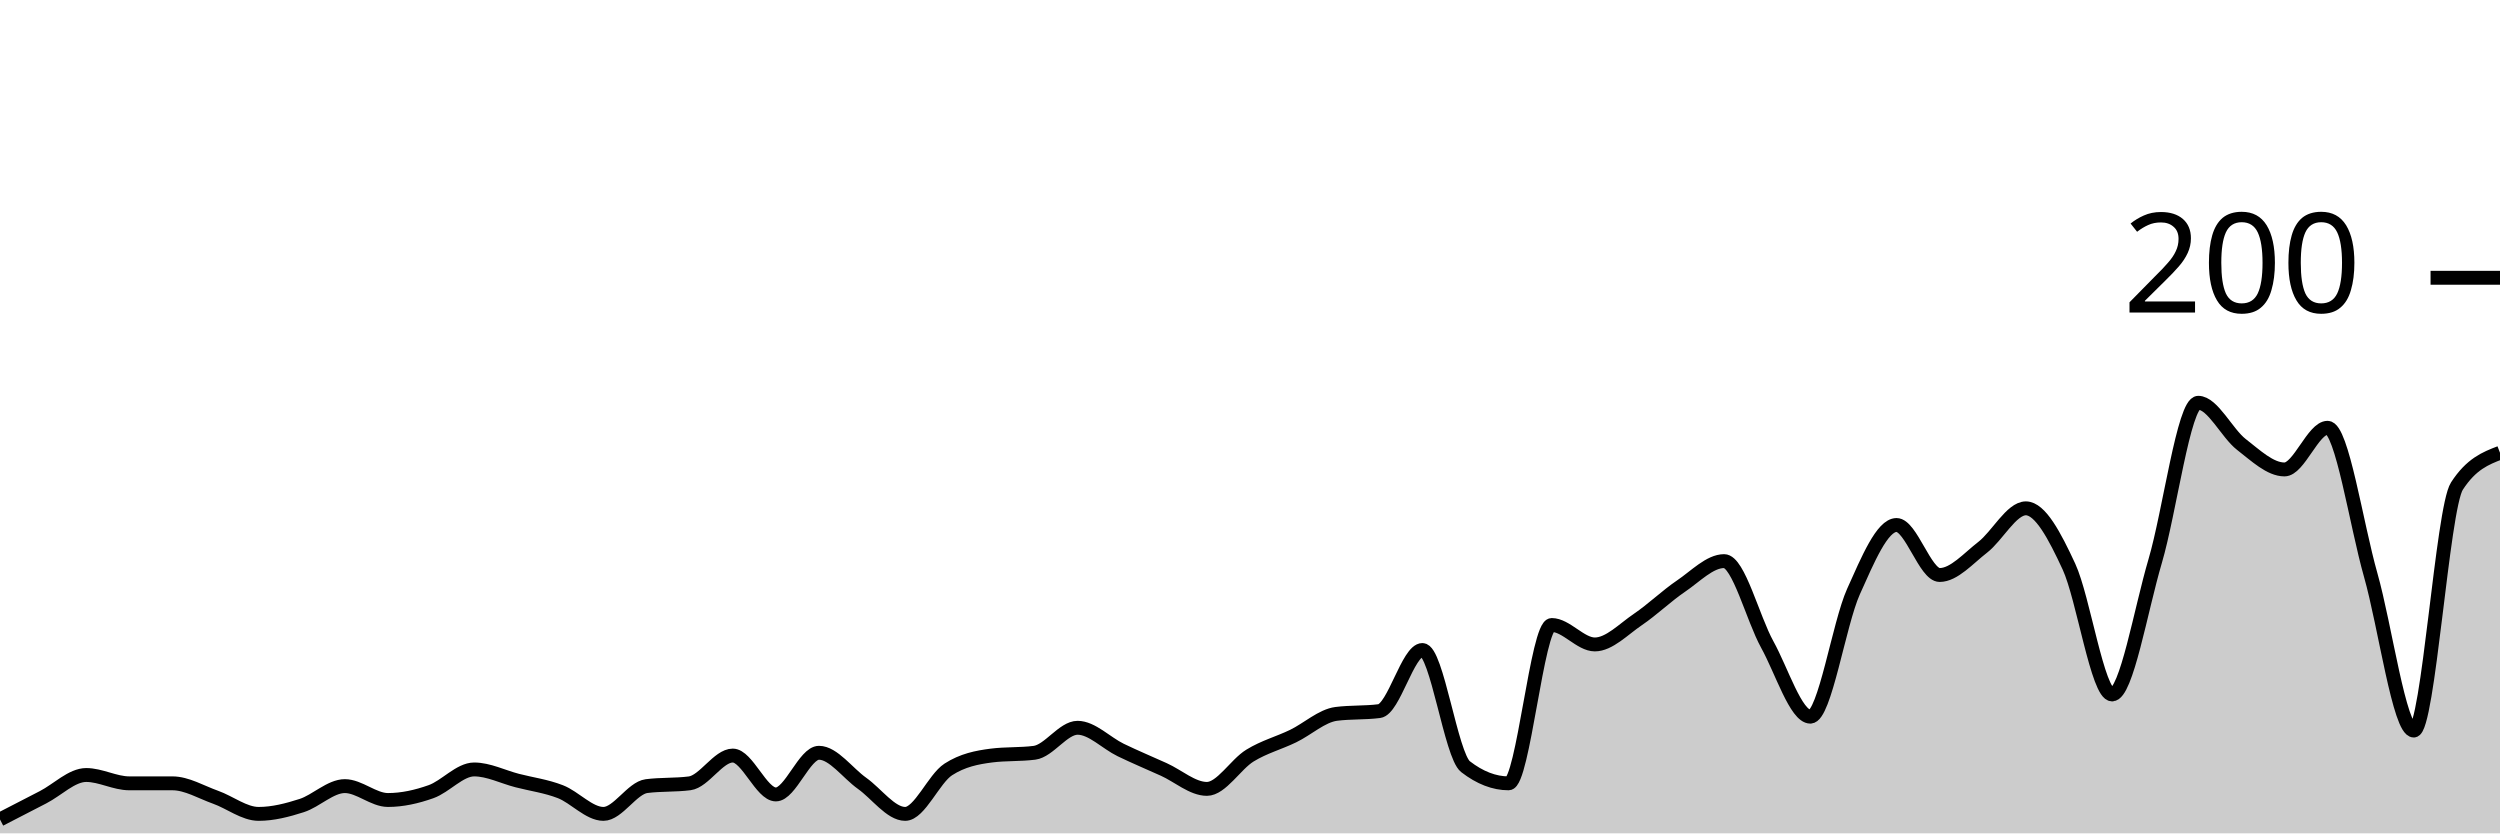
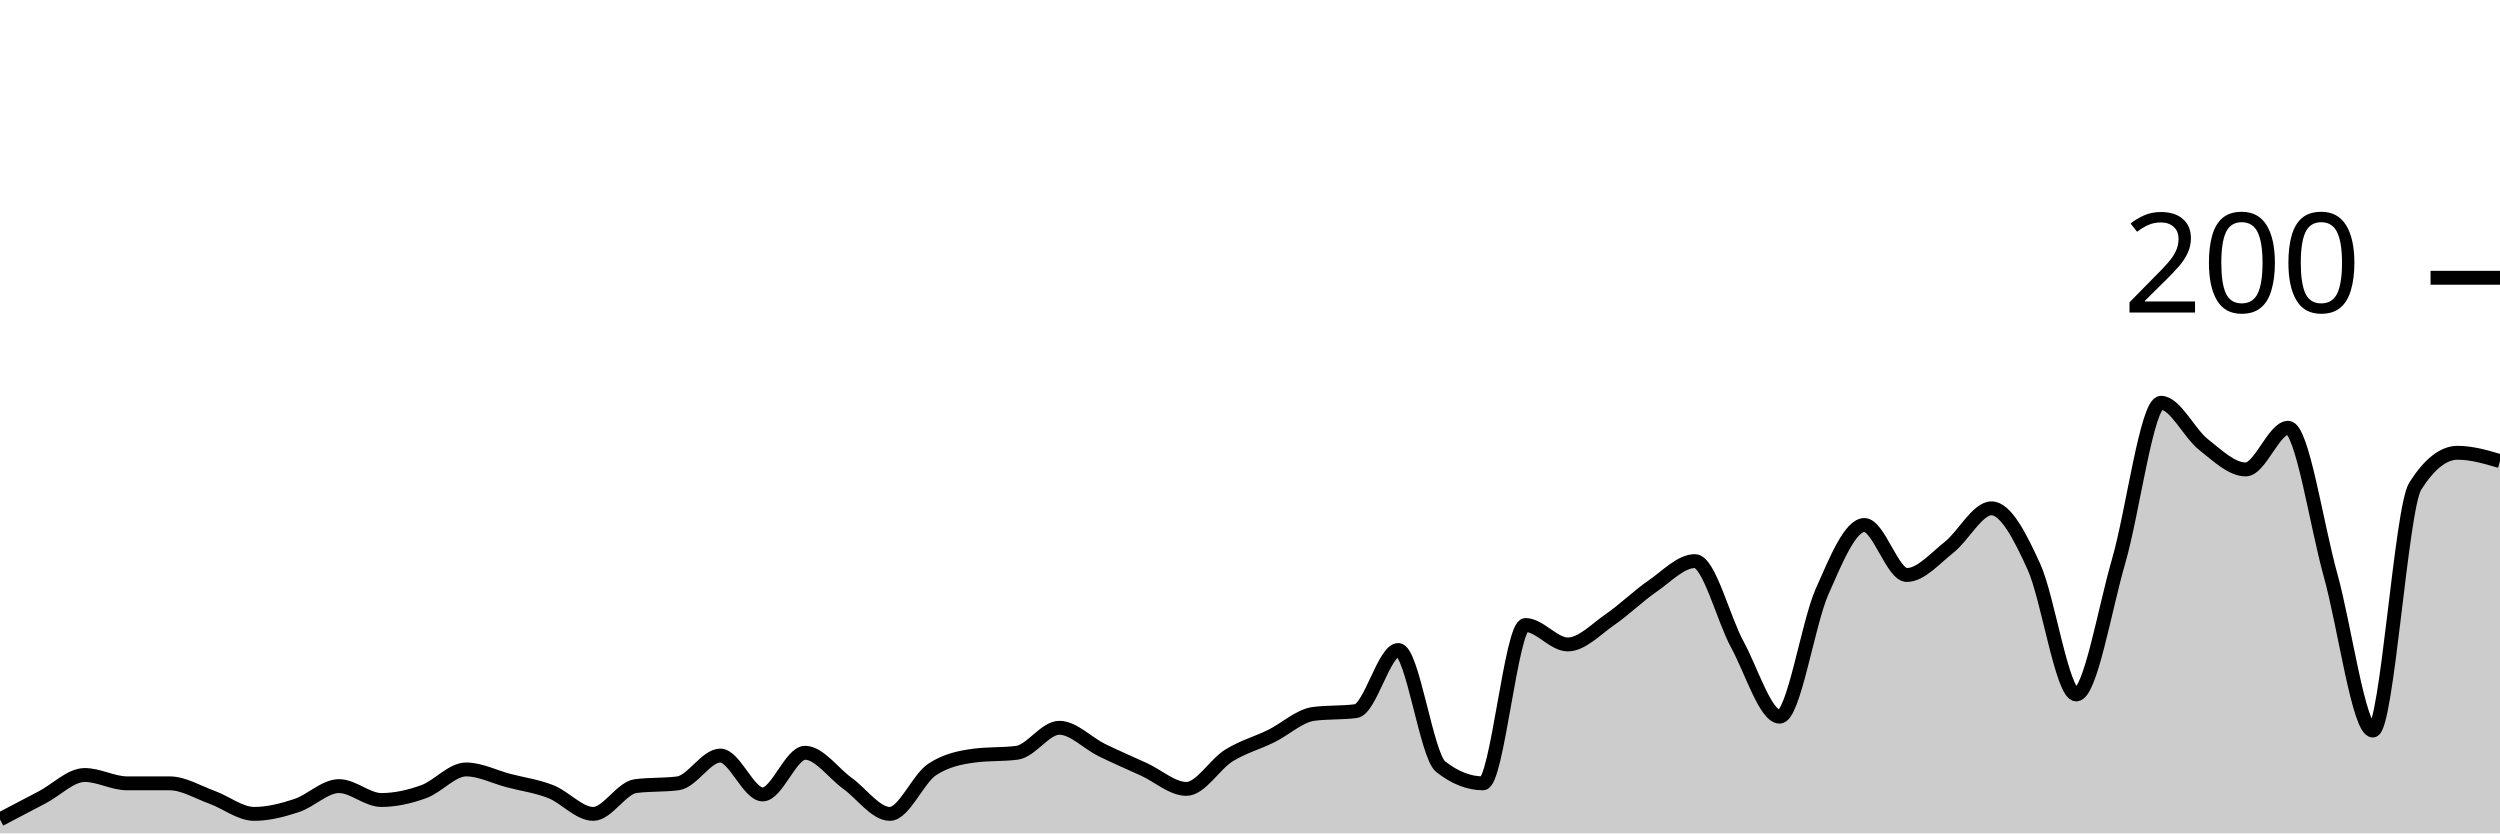
<svg xmlns="http://www.w3.org/2000/svg" viewBox="0 0 180 60">
  <g transform="translate(0,20)">
-     <path class="area" fill="rgba(0, 0, 0, 0.2)" d="M0,39C1.034,38.467,2.069,37.933,3.103,37.4C4.138,36.867,5.172,35.8,6.207,35.8C7.241,35.8,8.276,36.4,9.31,36.4C10.345,36.4,11.379,36.4,12.414,36.4C13.448,36.4,14.483,37.033,15.517,37.4C16.552,37.767,17.586,38.6,18.621,38.6C19.655,38.6,20.69,38.333,21.724,38C22.759,37.667,23.793,36.6,24.828,36.6C25.862,36.6,26.897,37.6,27.931,37.6C28.966,37.6,30,37.367,31.034,37C32.069,36.633,33.103,35.4,34.138,35.4C35.172,35.4,36.207,35.933,37.241,36.2C38.276,36.467,39.31,36.6,40.345,37C41.379,37.4,42.414,38.6,43.448,38.6C44.483,38.6,45.517,36.733,46.552,36.6C47.586,36.467,48.621,36.533,49.655,36.4C50.69,36.267,51.724,34.4,52.759,34.4C53.793,34.4,54.828,37.2,55.862,37.2C56.897,37.2,57.931,34.2,58.966,34.2C60,34.2,61.034,35.667,62.069,36.4C63.103,37.133,64.138,38.6,65.172,38.6C66.207,38.6,67.241,36.067,68.276,35.4C69.31,34.733,70.345,34.533,71.379,34.4C72.414,34.267,73.448,34.333,74.483,34.2C75.517,34.067,76.552,32.4,77.586,32.4C78.621,32.4,79.655,33.5,80.69,34C81.724,34.5,82.759,34.933,83.793,35.4C84.828,35.867,85.862,36.8,86.897,36.8C87.931,36.8,88.966,35.033,90,34.4C91.034,33.767,92.069,33.5,93.103,33C94.138,32.5,95.172,31.533,96.207,31.4C97.241,31.267,98.276,31.333,99.31,31.2C100.345,31.067,101.379,26.8,102.414,26.8C103.448,26.8,104.483,34.4,105.517,35.2C106.552,36,107.586,36.4,108.621,36.4C109.655,36.4,110.69,25,111.724,25C112.759,25,113.793,26.4,114.828,26.4C115.862,26.4,116.897,25.3,117.931,24.6C118.966,23.9,120,22.9,121.034,22.2C122.069,21.5,123.103,20.4,124.138,20.4C125.172,20.4,126.207,24.533,127.241,26.4C128.276,28.267,129.31,31.6,130.345,31.6C131.379,31.6,132.414,24.9,133.448,22.6C134.483,20.3,135.517,17.8,136.552,17.8C137.586,17.8,138.621,21.4,139.655,21.4C140.69,21.4,141.724,20.2,142.759,19.4C143.793,18.6,144.828,16.6,145.862,16.6C146.897,16.6,147.931,18.567,148.966,20.8C150,23.033,151.034,30,152.069,30C153.103,30,154.138,23.9,155.172,20.4C156.207,16.9,157.241,9,158.276,9C159.31,9,160.345,11.2,161.379,12C162.414,12.8,163.448,13.8,164.483,13.8C165.517,13.8,166.552,10.8,167.586,10.8C168.621,10.8,169.655,17.767,170.69,21.4C171.724,25.033,172.759,32.6,173.793,32.6C174.828,32.6,175.862,16.6,176.897,15C177.931,13.4,178.966,13,180,12.6L180,40C178.966,40,177.931,40,176.897,40C175.862,40,174.828,40,173.793,40C172.759,40,171.724,40,170.69,40C169.655,40,168.621,40,167.586,40C166.552,40,165.517,40,164.483,40C163.448,40,162.414,40,161.379,40C160.345,40,159.31,40,158.276,40C157.241,40,156.207,40,155.172,40C154.138,40,153.103,40,152.069,40C151.034,40,150,40,148.966,40C147.931,40,146.897,40,145.862,40C144.828,40,143.793,40,142.759,40C141.724,40,140.69,40,139.655,40C138.621,40,137.586,40,136.552,40C135.517,40,134.483,40,133.448,40C132.414,40,131.379,40,130.345,40C129.31,40,128.276,40,127.241,40C126.207,40,125.172,40,124.138,40C123.103,40,122.069,40,121.034,40C120,40,118.966,40,117.931,40C116.897,40,115.862,40,114.828,40C113.793,40,112.759,40,111.724,40C110.69,40,109.655,40,108.621,40C107.586,40,106.552,40,105.517,40C104.483,40,103.448,40,102.414,40C101.379,40,100.345,40,99.31,40C98.276,40,97.241,40,96.207,40C95.172,40,94.138,40,93.103,40C92.069,40,91.034,40,90,40C88.966,40,87.931,40,86.897,40C85.862,40,84.828,40,83.793,40C82.759,40,81.724,40,80.69,40C79.655,40,78.621,40,77.586,40C76.552,40,75.517,40,74.483,40C73.448,40,72.414,40,71.379,40C70.345,40,69.31,40,68.276,40C67.241,40,66.207,40,65.172,40C64.138,40,63.103,40,62.069,40C61.034,40,60,40,58.966,40C57.931,40,56.897,40,55.862,40C54.828,40,53.793,40,52.759,40C51.724,40,50.69,40,49.655,40C48.621,40,47.586,40,46.552,40C45.517,40,44.483,40,43.448,40C42.414,40,41.379,40,40.345,40C39.31,40,38.276,40,37.241,40C36.207,40,35.172,40,34.138,40C33.103,40,32.069,40,31.034,40C30,40,28.966,40,27.931,40C26.897,40,25.862,40,24.828,40C23.793,40,22.759,40,21.724,40C20.69,40,19.655,40,18.621,40C17.586,40,16.552,40,15.517,40C14.483,40,13.448,40,12.414,40C11.379,40,10.345,40,9.31,40C8.276,40,7.241,40,6.207,40C5.172,40,4.138,40,3.103,40C2.069,40,1.034,40,0,40Z" />
-     <path class="line" stroke="black" fill="none" d="M0,39C1.034,38.467,2.069,37.933,3.103,37.4C4.138,36.867,5.172,35.8,6.207,35.8C7.241,35.8,8.276,36.4,9.31,36.4C10.345,36.4,11.379,36.4,12.414,36.4C13.448,36.4,14.483,37.033,15.517,37.4C16.552,37.767,17.586,38.6,18.621,38.6C19.655,38.6,20.69,38.333,21.724,38C22.759,37.667,23.793,36.6,24.828,36.6C25.862,36.6,26.897,37.6,27.931,37.6C28.966,37.6,30,37.367,31.034,37C32.069,36.633,33.103,35.4,34.138,35.4C35.172,35.4,36.207,35.933,37.241,36.2C38.276,36.467,39.31,36.6,40.345,37C41.379,37.4,42.414,38.6,43.448,38.6C44.483,38.6,45.517,36.733,46.552,36.6C47.586,36.467,48.621,36.533,49.655,36.4C50.69,36.267,51.724,34.4,52.759,34.4C53.793,34.4,54.828,37.2,55.862,37.2C56.897,37.2,57.931,34.2,58.966,34.2C60,34.2,61.034,35.667,62.069,36.4C63.103,37.133,64.138,38.6,65.172,38.6C66.207,38.6,67.241,36.067,68.276,35.4C69.31,34.733,70.345,34.533,71.379,34.4C72.414,34.267,73.448,34.333,74.483,34.2C75.517,34.067,76.552,32.4,77.586,32.4C78.621,32.4,79.655,33.5,80.69,34C81.724,34.5,82.759,34.933,83.793,35.4C84.828,35.867,85.862,36.8,86.897,36.8C87.931,36.8,88.966,35.033,90,34.4C91.034,33.767,92.069,33.5,93.103,33C94.138,32.5,95.172,31.533,96.207,31.4C97.241,31.267,98.276,31.333,99.31,31.2C100.345,31.067,101.379,26.8,102.414,26.8C103.448,26.8,104.483,34.4,105.517,35.2C106.552,36,107.586,36.4,108.621,36.4C109.655,36.4,110.69,25,111.724,25C112.759,25,113.793,26.4,114.828,26.4C115.862,26.4,116.897,25.3,117.931,24.6C118.966,23.9,120,22.9,121.034,22.2C122.069,21.5,123.103,20.4,124.138,20.4C125.172,20.4,126.207,24.533,127.241,26.4C128.276,28.267,129.31,31.6,130.345,31.6C131.379,31.6,132.414,24.9,133.448,22.6C134.483,20.3,135.517,17.8,136.552,17.8C137.586,17.8,138.621,21.4,139.655,21.4C140.69,21.4,141.724,20.2,142.759,19.4C143.793,18.6,144.828,16.6,145.862,16.6C146.897,16.6,147.931,18.567,148.966,20.8C150,23.033,151.034,30,152.069,30C153.103,30,154.138,23.9,155.172,20.4C156.207,16.9,157.241,9,158.276,9C159.31,9,160.345,11.2,161.379,12C162.414,12.8,163.448,13.8,164.483,13.8C165.517,13.8,166.552,10.8,167.586,10.8C168.621,10.8,169.655,17.767,170.69,21.4C171.724,25.033,172.759,32.6,173.793,32.6C174.828,32.6,175.862,16.6,176.897,15C177.931,13.4,178.966,13,180,12.6" />
+     <path class="area" fill="rgba(0, 0, 0, 0.2)" d="M0,39C1.017,38.467,2.034,37.933,3.051,37.4C4.068,36.867,5.085,35.8,6.102,35.8C7.119,35.8,8.136,36.4,9.153,36.4C10.169,36.4,11.186,36.4,12.203,36.4C13.22,36.4,14.237,37.033,15.254,37.4C16.271,37.767,17.288,38.6,18.305,38.6C19.322,38.6,20.339,38.333,21.356,38C22.373,37.667,23.39,36.6,24.407,36.6C25.424,36.6,26.441,37.6,27.458,37.6C28.475,37.6,29.492,37.367,30.508,37C31.525,36.633,32.542,35.4,33.559,35.4C34.576,35.4,35.593,35.933,36.61,36.2C37.627,36.467,38.644,36.6,39.661,37C40.678,37.4,41.695,38.6,42.712,38.6C43.729,38.6,44.746,36.733,45.763,36.6C46.78,36.467,47.797,36.533,48.814,36.4C49.831,36.267,50.847,34.4,51.864,34.4C52.881,34.4,53.898,37.2,54.915,37.2C55.932,37.2,56.949,34.2,57.966,34.2C58.983,34.2,60,35.667,61.017,36.4C62.034,37.133,63.051,38.6,64.068,38.6C65.085,38.6,66.102,36.067,67.119,35.4C68.136,34.733,69.153,34.533,70.169,34.4C71.186,34.267,72.203,34.333,73.22,34.2C74.237,34.067,75.254,32.4,76.271,32.4C77.288,32.4,78.305,33.5,79.322,34C80.339,34.5,81.356,34.933,82.373,35.4C83.39,35.867,84.407,36.8,85.424,36.8C86.441,36.8,87.458,35.033,88.475,34.4C89.492,33.767,90.508,33.5,91.525,33C92.542,32.5,93.559,31.533,94.576,31.4C95.593,31.267,96.61,31.333,97.627,31.2C98.644,31.067,99.661,26.8,100.678,26.8C101.695,26.8,102.712,34.4,103.729,35.2C104.746,36,105.763,36.4,106.78,36.4C107.797,36.4,108.814,25,109.831,25C110.847,25,111.864,26.4,112.881,26.4C113.898,26.4,114.915,25.3,115.932,24.6C116.949,23.9,117.966,22.9,118.983,22.2C120,21.5,121.017,20.4,122.034,20.4C123.051,20.4,124.068,24.533,125.085,26.4C126.102,28.267,127.119,31.6,128.136,31.6C129.153,31.6,130.169,24.9,131.186,22.6C132.203,20.3,133.22,17.8,134.237,17.8C135.254,17.8,136.271,21.4,137.288,21.4C138.305,21.4,139.322,20.2,140.339,19.4C141.356,18.6,142.373,16.6,143.39,16.6C144.407,16.6,145.424,18.567,146.441,20.8C147.458,23.033,148.475,30,149.492,30C150.508,30,151.525,23.9,152.542,20.4C153.559,16.9,154.576,9,155.593,9C156.61,9,157.627,11.2,158.644,12C159.661,12.8,160.678,13.8,161.695,13.8C162.712,13.8,163.729,10.8,164.746,10.8C165.763,10.8,166.78,17.767,167.797,21.4C168.814,25.033,169.831,32.6,170.847,32.6C171.864,32.6,172.881,16.6,173.898,15C174.915,13.4,175.932,12.6,176.949,12.6C177.966,12.6,178.983,12.9,180,13.2L180,40C178.983,40,177.966,40,176.949,40C175.932,40,174.915,40,173.898,40C172.881,40,171.864,40,170.847,40C169.831,40,168.814,40,167.797,40C166.78,40,165.763,40,164.746,40C163.729,40,162.712,40,161.695,40C160.678,40,159.661,40,158.644,40C157.627,40,156.61,40,155.593,40C154.576,40,153.559,40,152.542,40C151.525,40,150.508,40,149.492,40C148.475,40,147.458,40,146.441,40C145.424,40,144.407,40,143.39,40C142.373,40,141.356,40,140.339,40C139.322,40,138.305,40,137.288,40C136.271,40,135.254,40,134.237,40C133.22,40,132.203,40,131.186,40C130.169,40,129.153,40,128.136,40C127.119,40,126.102,40,125.085,40C124.068,40,123.051,40,122.034,40C121.017,40,120,40,118.983,40C117.966,40,116.949,40,115.932,40C114.915,40,113.898,40,112.881,40C111.864,40,110.847,40,109.831,40C108.814,40,107.797,40,106.78,40C105.763,40,104.746,40,103.729,40C102.712,40,101.695,40,100.678,40C99.661,40,98.644,40,97.627,40C96.61,40,95.593,40,94.576,40C93.559,40,92.542,40,91.525,40C90.508,40,89.492,40,88.475,40C87.458,40,86.441,40,85.424,40C84.407,40,83.39,40,82.373,40C81.356,40,80.339,40,79.322,40C78.305,40,77.288,40,76.271,40C75.254,40,74.237,40,73.22,40C72.203,40,71.186,40,70.169,40C69.153,40,68.136,40,67.119,40C66.102,40,65.085,40,64.068,40C63.051,40,62.034,40,61.017,40C60,40,58.983,40,57.966,40C56.949,40,55.932,40,54.915,40C53.898,40,52.881,40,51.864,40C50.847,40,49.831,40,48.814,40C47.797,40,46.78,40,45.763,40C44.746,40,43.729,40,42.712,40C41.695,40,40.678,40,39.661,40C38.644,40,37.627,40,36.61,40C35.593,40,34.576,40,33.559,40C32.542,40,31.525,40,30.508,40C29.492,40,28.475,40,27.458,40C26.441,40,25.424,40,24.407,40C23.39,40,22.373,40,21.356,40C20.339,40,19.322,40,18.305,40C17.288,40,16.271,40,15.254,40C14.237,40,13.22,40,12.203,40C11.186,40,10.169,40,9.153,40C8.136,40,7.119,40,6.102,40C5.085,40,4.068,40,3.051,40C2.034,40,1.017,40,0,40Z" />
+     <path class="line" stroke="black" fill="none" d="M0,39C1.017,38.467,2.034,37.933,3.051,37.4C4.068,36.867,5.085,35.8,6.102,35.8C7.119,35.8,8.136,36.4,9.153,36.4C10.169,36.4,11.186,36.4,12.203,36.4C13.22,36.4,14.237,37.033,15.254,37.4C16.271,37.767,17.288,38.6,18.305,38.6C19.322,38.6,20.339,38.333,21.356,38C22.373,37.667,23.39,36.6,24.407,36.6C25.424,36.6,26.441,37.6,27.458,37.6C28.475,37.6,29.492,37.367,30.508,37C31.525,36.633,32.542,35.4,33.559,35.4C34.576,35.4,35.593,35.933,36.61,36.2C37.627,36.467,38.644,36.6,39.661,37C40.678,37.4,41.695,38.6,42.712,38.6C43.729,38.6,44.746,36.733,45.763,36.6C46.78,36.467,47.797,36.533,48.814,36.4C49.831,36.267,50.847,34.4,51.864,34.4C52.881,34.4,53.898,37.2,54.915,37.2C55.932,37.2,56.949,34.2,57.966,34.2C58.983,34.2,60,35.667,61.017,36.4C62.034,37.133,63.051,38.6,64.068,38.6C65.085,38.6,66.102,36.067,67.119,35.4C68.136,34.733,69.153,34.533,70.169,34.4C71.186,34.267,72.203,34.333,73.22,34.2C74.237,34.067,75.254,32.4,76.271,32.4C77.288,32.4,78.305,33.5,79.322,34C80.339,34.5,81.356,34.933,82.373,35.4C83.39,35.867,84.407,36.8,85.424,36.8C86.441,36.8,87.458,35.033,88.475,34.4C89.492,33.767,90.508,33.5,91.525,33C92.542,32.5,93.559,31.533,94.576,31.4C95.593,31.267,96.61,31.333,97.627,31.2C98.644,31.067,99.661,26.8,100.678,26.8C101.695,26.8,102.712,34.4,103.729,35.2C104.746,36,105.763,36.4,106.78,36.4C107.797,36.4,108.814,25,109.831,25C110.847,25,111.864,26.4,112.881,26.4C113.898,26.4,114.915,25.3,115.932,24.6C116.949,23.9,117.966,22.9,118.983,22.2C120,21.5,121.017,20.4,122.034,20.4C123.051,20.4,124.068,24.533,125.085,26.4C126.102,28.267,127.119,31.6,128.136,31.6C129.153,31.6,130.169,24.9,131.186,22.6C132.203,20.3,133.22,17.8,134.237,17.8C135.254,17.8,136.271,21.4,137.288,21.4C138.305,21.4,139.322,20.2,140.339,19.4C141.356,18.6,142.373,16.6,143.39,16.6C144.407,16.6,145.424,18.567,146.441,20.8C147.458,23.033,148.475,30,149.492,30C150.508,30,151.525,23.9,152.542,20.4C153.559,16.9,154.576,9,155.593,9C156.61,9,157.627,11.2,158.644,12C159.661,12.8,160.678,13.8,161.695,13.8C162.712,13.8,163.729,10.8,164.746,10.8C165.763,10.8,166.78,17.767,167.797,21.4C168.814,25.033,169.831,32.6,170.847,32.6C171.864,32.6,172.881,16.6,173.898,15C174.915,13.4,175.932,12.6,176.949,12.6C177.966,12.6,178.983,12.9,180,13.2" />
    <path class="axis-ceiling" stroke-width="1" stroke="black" fill="none" d="M175,0L180,0" />
    <text class="axis-ceiling-label" font-family="sans-serif" text-anchor="end" font-size="10px" x="170" y="2.5">200</text>
  </g>
</svg>
